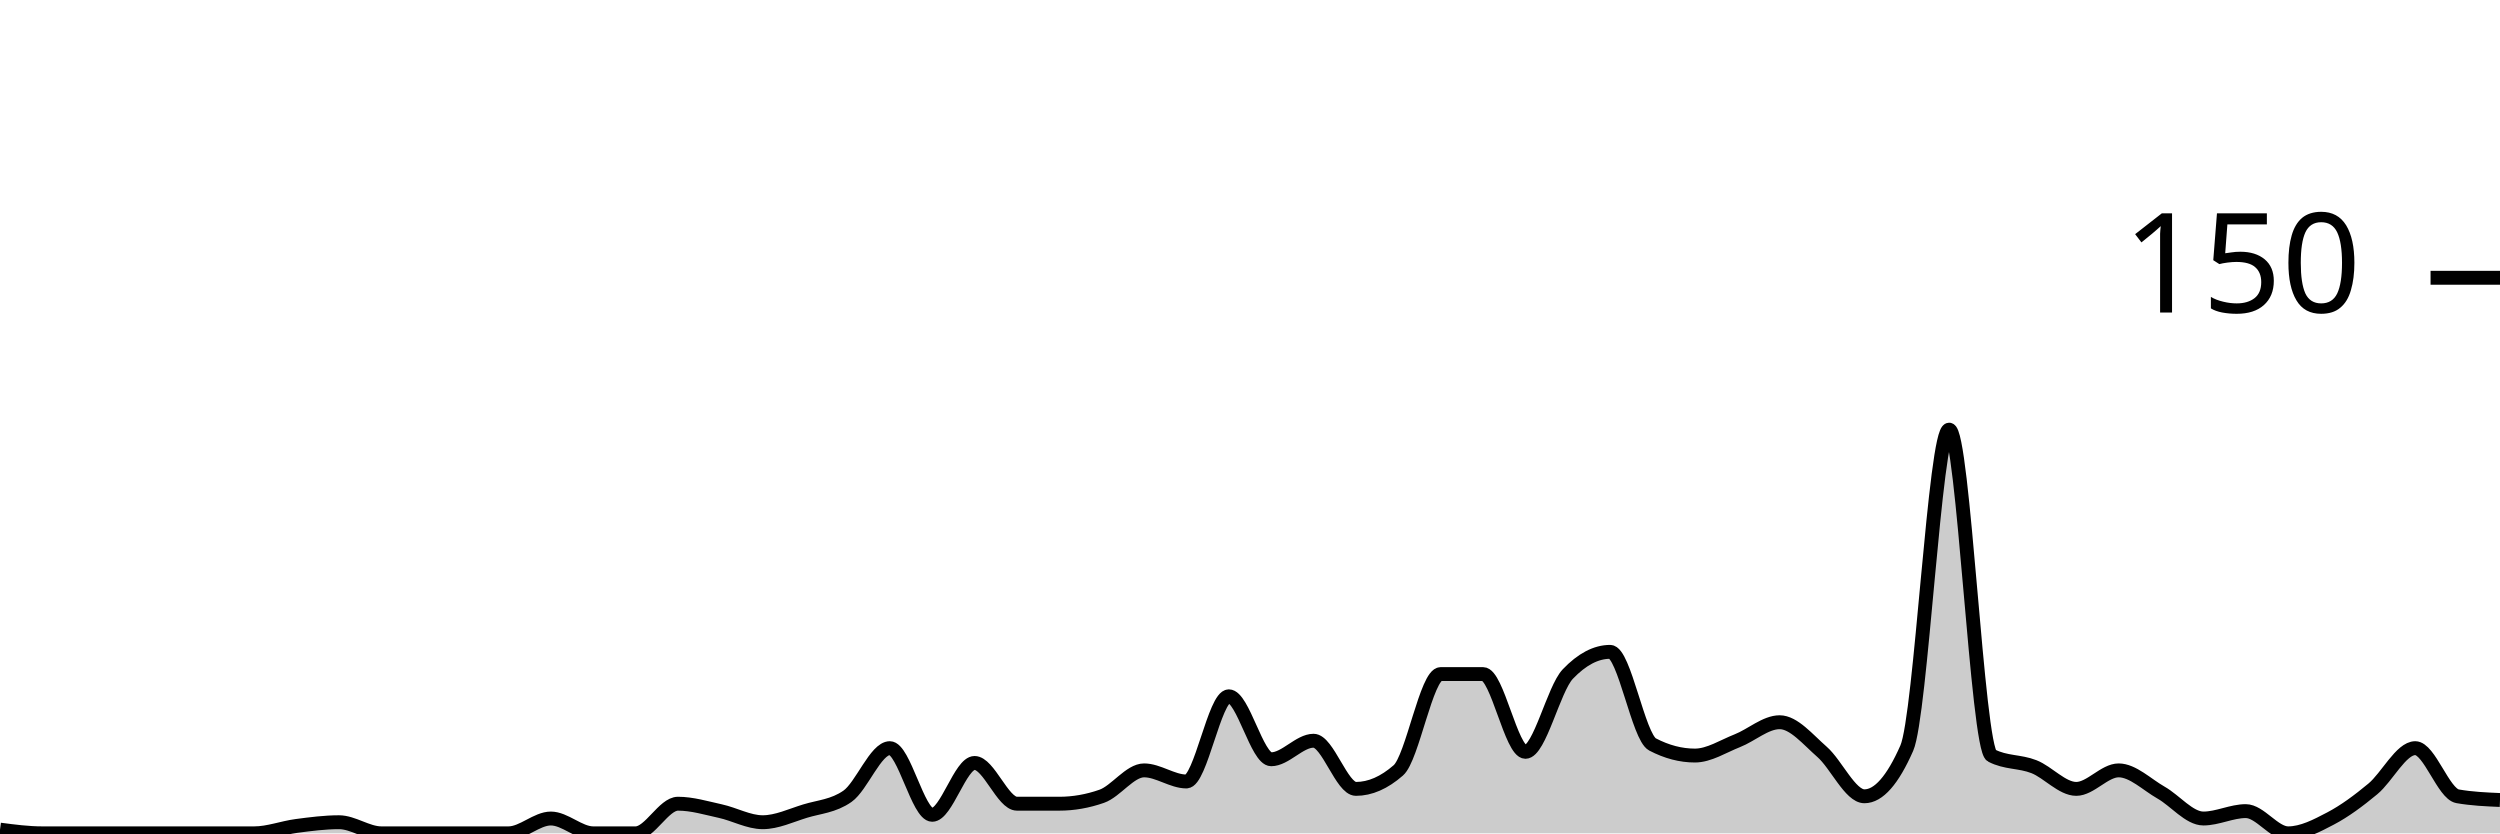
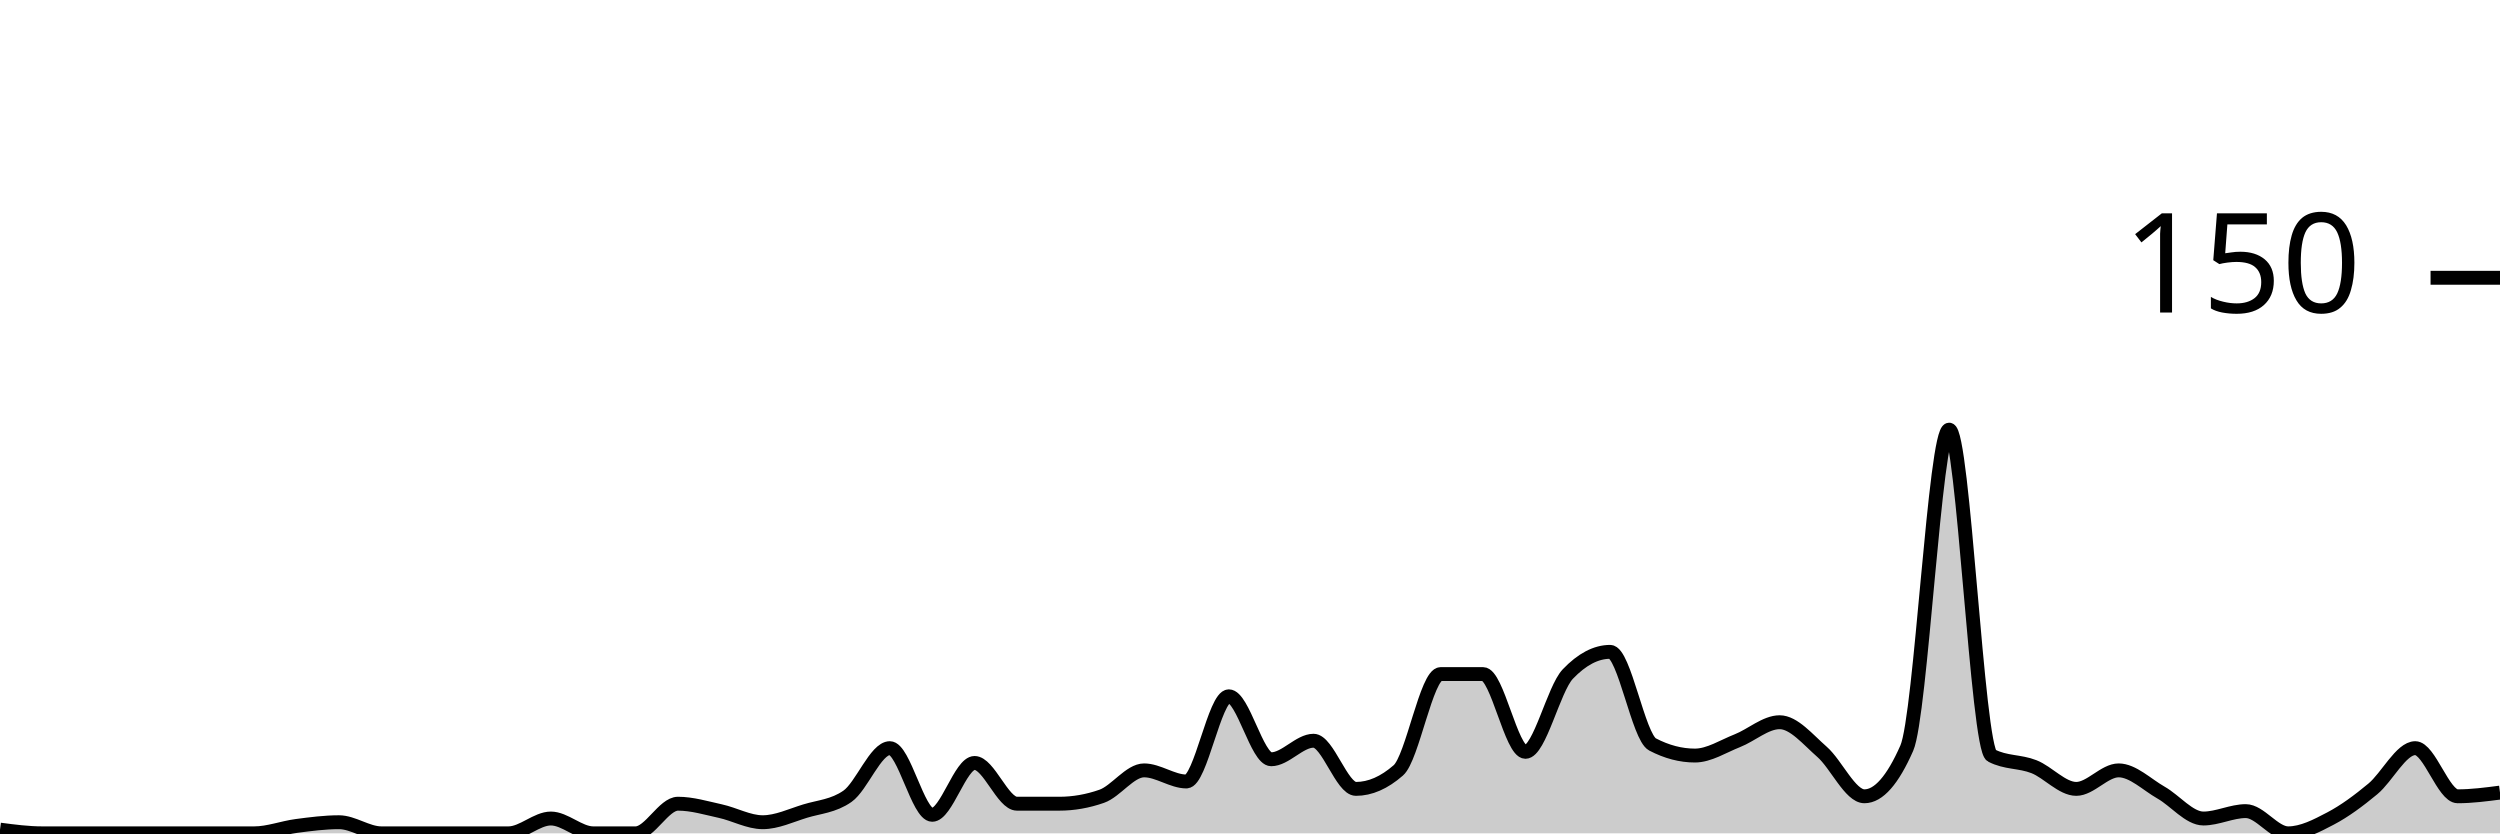
<svg xmlns="http://www.w3.org/2000/svg" viewBox="0 0 180 60">
  <g transform="translate(0,20)">
-     <path class="area" fill="rgba(0, 0, 0, 0.2)" d="M0,39.733C1.017,39.867,2.034,40,3.051,40C4.068,40,5.085,40,6.102,40C7.119,40,8.136,40,9.153,40C10.169,40,11.186,40,12.203,40C13.22,40,14.237,40,15.254,40C16.271,40,17.288,40,18.305,40C19.322,40,20.339,39.6,21.356,39.467C22.373,39.333,23.39,39.2,24.407,39.2C25.424,39.2,26.441,40,27.458,40C28.475,40,29.492,40,30.508,40C31.525,40,32.542,40,33.559,40C34.576,40,35.593,40,36.61,40C37.627,40,38.644,38.933,39.661,38.933C40.678,38.933,41.695,40,42.712,40C43.729,40,44.746,40,45.763,40C46.78,40,47.797,37.867,48.814,37.867C49.831,37.867,50.847,38.178,51.864,38.4C52.881,38.622,53.898,39.2,54.915,39.2C55.932,39.2,56.949,38.711,57.966,38.4C58.983,38.089,60,38.044,61.017,37.333C62.034,36.622,63.051,33.867,64.068,33.867C65.085,33.867,66.102,38.667,67.119,38.667C68.136,38.667,69.153,34.933,70.169,34.933C71.186,34.933,72.203,37.867,73.22,37.867C74.237,37.867,75.254,37.867,76.271,37.867C77.288,37.867,78.305,37.689,79.322,37.333C80.339,36.978,81.356,35.467,82.373,35.467C83.39,35.467,84.407,36.267,85.424,36.267C86.441,36.267,87.458,30.133,88.475,30.133C89.492,30.133,90.508,34.667,91.525,34.667C92.542,34.667,93.559,33.333,94.576,33.333C95.593,33.333,96.61,36.8,97.627,36.8C98.644,36.8,99.661,36.356,100.678,35.467C101.695,34.578,102.712,28.533,103.729,28.533C104.746,28.533,105.763,28.533,106.78,28.533C107.797,28.533,108.814,34.133,109.831,34.133C110.847,34.133,111.864,29.6,112.881,28.533C113.898,27.467,114.915,26.933,115.932,26.933C116.949,26.933,117.966,33.067,118.983,33.6C120,34.133,121.017,34.4,122.034,34.4C123.051,34.4,124.068,33.733,125.085,33.333C126.102,32.933,127.119,32,128.136,32C129.153,32,130.169,33.244,131.186,34.133C132.203,35.022,133.22,37.333,134.237,37.333C135.254,37.333,136.271,36.178,137.288,33.867C138.305,31.556,139.322,10.933,140.339,10.933C141.356,10.933,142.373,33.867,143.39,34.4C144.407,34.933,145.424,34.8,146.441,35.2C147.458,35.6,148.475,36.8,149.492,36.8C150.508,36.8,151.525,35.467,152.542,35.467C153.559,35.467,154.576,36.489,155.593,37.067C156.61,37.644,157.627,38.933,158.644,38.933C159.661,38.933,160.678,38.4,161.695,38.4C162.712,38.4,163.729,40,164.746,40C165.763,40,166.78,39.467,167.797,38.933C168.814,38.4,169.831,37.644,170.847,36.8C171.864,35.956,172.881,33.867,173.898,33.867C174.915,33.867,175.932,37.156,176.949,37.333C177.966,37.511,178.983,37.556,180,37.6L180,40C178.983,40,177.966,40,176.949,40C175.932,40,174.915,40,173.898,40C172.881,40,171.864,40,170.847,40C169.831,40,168.814,40,167.797,40C166.78,40,165.763,40,164.746,40C163.729,40,162.712,40,161.695,40C160.678,40,159.661,40,158.644,40C157.627,40,156.61,40,155.593,40C154.576,40,153.559,40,152.542,40C151.525,40,150.508,40,149.492,40C148.475,40,147.458,40,146.441,40C145.424,40,144.407,40,143.39,40C142.373,40,141.356,40,140.339,40C139.322,40,138.305,40,137.288,40C136.271,40,135.254,40,134.237,40C133.22,40,132.203,40,131.186,40C130.169,40,129.153,40,128.136,40C127.119,40,126.102,40,125.085,40C124.068,40,123.051,40,122.034,40C121.017,40,120,40,118.983,40C117.966,40,116.949,40,115.932,40C114.915,40,113.898,40,112.881,40C111.864,40,110.847,40,109.831,40C108.814,40,107.797,40,106.78,40C105.763,40,104.746,40,103.729,40C102.712,40,101.695,40,100.678,40C99.661,40,98.644,40,97.627,40C96.61,40,95.593,40,94.576,40C93.559,40,92.542,40,91.525,40C90.508,40,89.492,40,88.475,40C87.458,40,86.441,40,85.424,40C84.407,40,83.39,40,82.373,40C81.356,40,80.339,40,79.322,40C78.305,40,77.288,40,76.271,40C75.254,40,74.237,40,73.22,40C72.203,40,71.186,40,70.169,40C69.153,40,68.136,40,67.119,40C66.102,40,65.085,40,64.068,40C63.051,40,62.034,40,61.017,40C60,40,58.983,40,57.966,40C56.949,40,55.932,40,54.915,40C53.898,40,52.881,40,51.864,40C50.847,40,49.831,40,48.814,40C47.797,40,46.78,40,45.763,40C44.746,40,43.729,40,42.712,40C41.695,40,40.678,40,39.661,40C38.644,40,37.627,40,36.61,40C35.593,40,34.576,40,33.559,40C32.542,40,31.525,40,30.508,40C29.492,40,28.475,40,27.458,40C26.441,40,25.424,40,24.407,40C23.39,40,22.373,40,21.356,40C20.339,40,19.322,40,18.305,40C17.288,40,16.271,40,15.254,40C14.237,40,13.22,40,12.203,40C11.186,40,10.169,40,9.153,40C8.136,40,7.119,40,6.102,40C5.085,40,4.068,40,3.051,40C2.034,40,1.017,40,0,40Z" />
-     <path class="line" stroke="black" fill="none" d="M0,39.733C1.017,39.867,2.034,40,3.051,40C4.068,40,5.085,40,6.102,40C7.119,40,8.136,40,9.153,40C10.169,40,11.186,40,12.203,40C13.22,40,14.237,40,15.254,40C16.271,40,17.288,40,18.305,40C19.322,40,20.339,39.6,21.356,39.467C22.373,39.333,23.39,39.2,24.407,39.2C25.424,39.2,26.441,40,27.458,40C28.475,40,29.492,40,30.508,40C31.525,40,32.542,40,33.559,40C34.576,40,35.593,40,36.61,40C37.627,40,38.644,38.933,39.661,38.933C40.678,38.933,41.695,40,42.712,40C43.729,40,44.746,40,45.763,40C46.78,40,47.797,37.867,48.814,37.867C49.831,37.867,50.847,38.178,51.864,38.4C52.881,38.622,53.898,39.2,54.915,39.2C55.932,39.2,56.949,38.711,57.966,38.4C58.983,38.089,60,38.044,61.017,37.333C62.034,36.622,63.051,33.867,64.068,33.867C65.085,33.867,66.102,38.667,67.119,38.667C68.136,38.667,69.153,34.933,70.169,34.933C71.186,34.933,72.203,37.867,73.22,37.867C74.237,37.867,75.254,37.867,76.271,37.867C77.288,37.867,78.305,37.689,79.322,37.333C80.339,36.978,81.356,35.467,82.373,35.467C83.39,35.467,84.407,36.267,85.424,36.267C86.441,36.267,87.458,30.133,88.475,30.133C89.492,30.133,90.508,34.667,91.525,34.667C92.542,34.667,93.559,33.333,94.576,33.333C95.593,33.333,96.61,36.8,97.627,36.8C98.644,36.8,99.661,36.356,100.678,35.467C101.695,34.578,102.712,28.533,103.729,28.533C104.746,28.533,105.763,28.533,106.78,28.533C107.797,28.533,108.814,34.133,109.831,34.133C110.847,34.133,111.864,29.6,112.881,28.533C113.898,27.467,114.915,26.933,115.932,26.933C116.949,26.933,117.966,33.067,118.983,33.6C120,34.133,121.017,34.4,122.034,34.4C123.051,34.4,124.068,33.733,125.085,33.333C126.102,32.933,127.119,32,128.136,32C129.153,32,130.169,33.244,131.186,34.133C132.203,35.022,133.22,37.333,134.237,37.333C135.254,37.333,136.271,36.178,137.288,33.867C138.305,31.556,139.322,10.933,140.339,10.933C141.356,10.933,142.373,33.867,143.39,34.4C144.407,34.933,145.424,34.8,146.441,35.2C147.458,35.6,148.475,36.8,149.492,36.8C150.508,36.8,151.525,35.467,152.542,35.467C153.559,35.467,154.576,36.489,155.593,37.067C156.61,37.644,157.627,38.933,158.644,38.933C159.661,38.933,160.678,38.4,161.695,38.4C162.712,38.4,163.729,40,164.746,40C165.763,40,166.78,39.467,167.797,38.933C168.814,38.4,169.831,37.644,170.847,36.8C171.864,35.956,172.881,33.867,173.898,33.867C174.915,33.867,175.932,37.156,176.949,37.333C177.966,37.511,178.983,37.556,180,37.6" />
+     <path class="area" fill="rgba(0, 0, 0, 0.2)" d="M0,39.733C1.017,39.867,2.034,40,3.051,40C4.068,40,5.085,40,6.102,40C7.119,40,8.136,40,9.153,40C10.169,40,11.186,40,12.203,40C13.22,40,14.237,40,15.254,40C16.271,40,17.288,40,18.305,40C19.322,40,20.339,39.6,21.356,39.467C22.373,39.333,23.39,39.2,24.407,39.2C25.424,39.2,26.441,40,27.458,40C28.475,40,29.492,40,30.508,40C31.525,40,32.542,40,33.559,40C34.576,40,35.593,40,36.61,40C37.627,40,38.644,38.933,39.661,38.933C40.678,38.933,41.695,40,42.712,40C43.729,40,44.746,40,45.763,40C46.78,40,47.797,37.867,48.814,37.867C49.831,37.867,50.847,38.178,51.864,38.4C52.881,38.622,53.898,39.2,54.915,39.2C55.932,39.2,56.949,38.711,57.966,38.4C58.983,38.089,60,38.044,61.017,37.333C62.034,36.622,63.051,33.867,64.068,33.867C65.085,33.867,66.102,38.667,67.119,38.667C68.136,38.667,69.153,34.933,70.169,34.933C71.186,34.933,72.203,37.867,73.22,37.867C74.237,37.867,75.254,37.867,76.271,37.867C77.288,37.867,78.305,37.689,79.322,37.333C80.339,36.978,81.356,35.467,82.373,35.467C83.39,35.467,84.407,36.267,85.424,36.267C86.441,36.267,87.458,30.133,88.475,30.133C89.492,30.133,90.508,34.667,91.525,34.667C92.542,34.667,93.559,33.333,94.576,33.333C95.593,33.333,96.61,36.8,97.627,36.8C98.644,36.8,99.661,36.356,100.678,35.467C101.695,34.578,102.712,28.533,103.729,28.533C104.746,28.533,105.763,28.533,106.78,28.533C107.797,28.533,108.814,34.133,109.831,34.133C110.847,34.133,111.864,29.6,112.881,28.533C113.898,27.467,114.915,26.933,115.932,26.933C116.949,26.933,117.966,33.067,118.983,33.6C120,34.133,121.017,34.4,122.034,34.4C123.051,34.4,124.068,33.733,125.085,33.333C126.102,32.933,127.119,32,128.136,32C129.153,32,130.169,33.244,131.186,34.133C132.203,35.022,133.22,37.333,134.237,37.333C135.254,37.333,136.271,36.178,137.288,33.867C138.305,31.556,139.322,10.933,140.339,10.933C141.356,10.933,142.373,33.867,143.39,34.4C144.407,34.933,145.424,34.8,146.441,35.2C147.458,35.6,148.475,36.8,149.492,36.8C150.508,36.8,151.525,35.467,152.542,35.467C153.559,35.467,154.576,36.489,155.593,37.067C156.61,37.644,157.627,38.933,158.644,38.933C159.661,38.933,160.678,38.4,161.695,38.4C162.712,38.4,163.729,40,164.746,40C165.763,40,166.78,39.467,167.797,38.933C168.814,38.4,169.831,37.644,170.847,36.8C171.864,35.956,172.881,33.867,173.898,33.867C174.915,33.867,175.932,37.333,176.949,37.333C177.966,37.333,178.983,37.2,180,37.067L180,40C178.983,40,177.966,40,176.949,40C175.932,40,174.915,40,173.898,40C172.881,40,171.864,40,170.847,40C169.831,40,168.814,40,167.797,40C166.78,40,165.763,40,164.746,40C163.729,40,162.712,40,161.695,40C160.678,40,159.661,40,158.644,40C157.627,40,156.61,40,155.593,40C154.576,40,153.559,40,152.542,40C151.525,40,150.508,40,149.492,40C148.475,40,147.458,40,146.441,40C145.424,40,144.407,40,143.39,40C142.373,40,141.356,40,140.339,40C139.322,40,138.305,40,137.288,40C136.271,40,135.254,40,134.237,40C133.22,40,132.203,40,131.186,40C130.169,40,129.153,40,128.136,40C127.119,40,126.102,40,125.085,40C124.068,40,123.051,40,122.034,40C121.017,40,120,40,118.983,40C117.966,40,116.949,40,115.932,40C114.915,40,113.898,40,112.881,40C111.864,40,110.847,40,109.831,40C108.814,40,107.797,40,106.78,40C105.763,40,104.746,40,103.729,40C102.712,40,101.695,40,100.678,40C99.661,40,98.644,40,97.627,40C96.61,40,95.593,40,94.576,40C93.559,40,92.542,40,91.525,40C90.508,40,89.492,40,88.475,40C87.458,40,86.441,40,85.424,40C84.407,40,83.39,40,82.373,40C81.356,40,80.339,40,79.322,40C78.305,40,77.288,40,76.271,40C75.254,40,74.237,40,73.22,40C72.203,40,71.186,40,70.169,40C69.153,40,68.136,40,67.119,40C66.102,40,65.085,40,64.068,40C63.051,40,62.034,40,61.017,40C60,40,58.983,40,57.966,40C56.949,40,55.932,40,54.915,40C53.898,40,52.881,40,51.864,40C50.847,40,49.831,40,48.814,40C47.797,40,46.78,40,45.763,40C44.746,40,43.729,40,42.712,40C41.695,40,40.678,40,39.661,40C38.644,40,37.627,40,36.61,40C35.593,40,34.576,40,33.559,40C32.542,40,31.525,40,30.508,40C29.492,40,28.475,40,27.458,40C26.441,40,25.424,40,24.407,40C23.39,40,22.373,40,21.356,40C20.339,40,19.322,40,18.305,40C17.288,40,16.271,40,15.254,40C14.237,40,13.22,40,12.203,40C11.186,40,10.169,40,9.153,40C8.136,40,7.119,40,6.102,40C5.085,40,4.068,40,3.051,40C2.034,40,1.017,40,0,40Z" />
+     <path class="line" stroke="black" fill="none" d="M0,39.733C1.017,39.867,2.034,40,3.051,40C4.068,40,5.085,40,6.102,40C7.119,40,8.136,40,9.153,40C10.169,40,11.186,40,12.203,40C13.22,40,14.237,40,15.254,40C16.271,40,17.288,40,18.305,40C19.322,40,20.339,39.6,21.356,39.467C22.373,39.333,23.39,39.2,24.407,39.2C25.424,39.2,26.441,40,27.458,40C28.475,40,29.492,40,30.508,40C31.525,40,32.542,40,33.559,40C34.576,40,35.593,40,36.61,40C37.627,40,38.644,38.933,39.661,38.933C40.678,38.933,41.695,40,42.712,40C43.729,40,44.746,40,45.763,40C46.78,40,47.797,37.867,48.814,37.867C49.831,37.867,50.847,38.178,51.864,38.4C52.881,38.622,53.898,39.2,54.915,39.2C55.932,39.2,56.949,38.711,57.966,38.4C58.983,38.089,60,38.044,61.017,37.333C62.034,36.622,63.051,33.867,64.068,33.867C65.085,33.867,66.102,38.667,67.119,38.667C68.136,38.667,69.153,34.933,70.169,34.933C71.186,34.933,72.203,37.867,73.22,37.867C74.237,37.867,75.254,37.867,76.271,37.867C77.288,37.867,78.305,37.689,79.322,37.333C80.339,36.978,81.356,35.467,82.373,35.467C83.39,35.467,84.407,36.267,85.424,36.267C86.441,36.267,87.458,30.133,88.475,30.133C89.492,30.133,90.508,34.667,91.525,34.667C92.542,34.667,93.559,33.333,94.576,33.333C95.593,33.333,96.61,36.8,97.627,36.8C98.644,36.8,99.661,36.356,100.678,35.467C101.695,34.578,102.712,28.533,103.729,28.533C104.746,28.533,105.763,28.533,106.78,28.533C107.797,28.533,108.814,34.133,109.831,34.133C110.847,34.133,111.864,29.6,112.881,28.533C113.898,27.467,114.915,26.933,115.932,26.933C116.949,26.933,117.966,33.067,118.983,33.6C120,34.133,121.017,34.4,122.034,34.4C123.051,34.4,124.068,33.733,125.085,33.333C126.102,32.933,127.119,32,128.136,32C129.153,32,130.169,33.244,131.186,34.133C132.203,35.022,133.22,37.333,134.237,37.333C135.254,37.333,136.271,36.178,137.288,33.867C138.305,31.556,139.322,10.933,140.339,10.933C141.356,10.933,142.373,33.867,143.39,34.4C144.407,34.933,145.424,34.8,146.441,35.2C147.458,35.6,148.475,36.8,149.492,36.8C150.508,36.8,151.525,35.467,152.542,35.467C153.559,35.467,154.576,36.489,155.593,37.067C156.61,37.644,157.627,38.933,158.644,38.933C159.661,38.933,160.678,38.4,161.695,38.4C162.712,38.4,163.729,40,164.746,40C165.763,40,166.78,39.467,167.797,38.933C168.814,38.4,169.831,37.644,170.847,36.8C171.864,35.956,172.881,33.867,173.898,33.867C174.915,33.867,175.932,37.333,176.949,37.333C177.966,37.333,178.983,37.2,180,37.067" />
    <path class="axis-ceiling" stroke-width="1" stroke="black" fill="none" d="M175,0L180,0" />
    <text class="axis-ceiling-label" font-family="sans-serif" text-anchor="end" font-size="10px" x="170" y="2.5">150</text>
  </g>
</svg>
